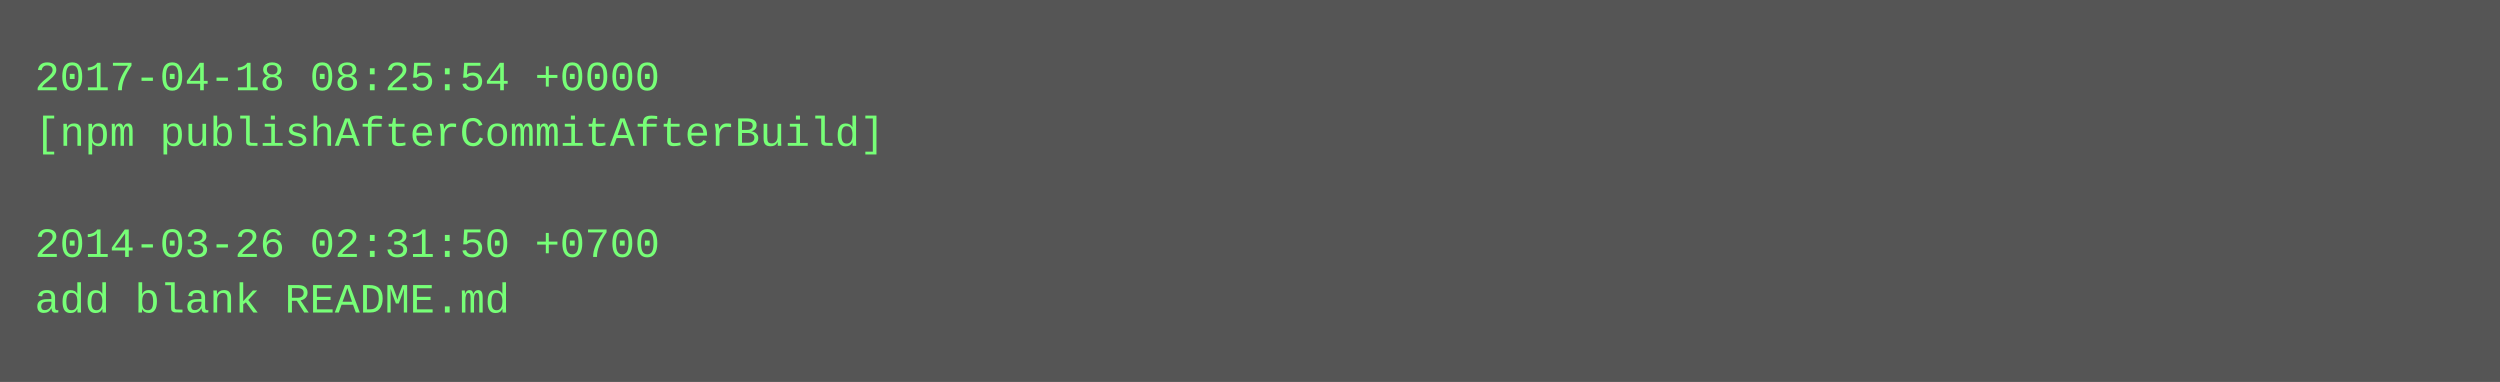
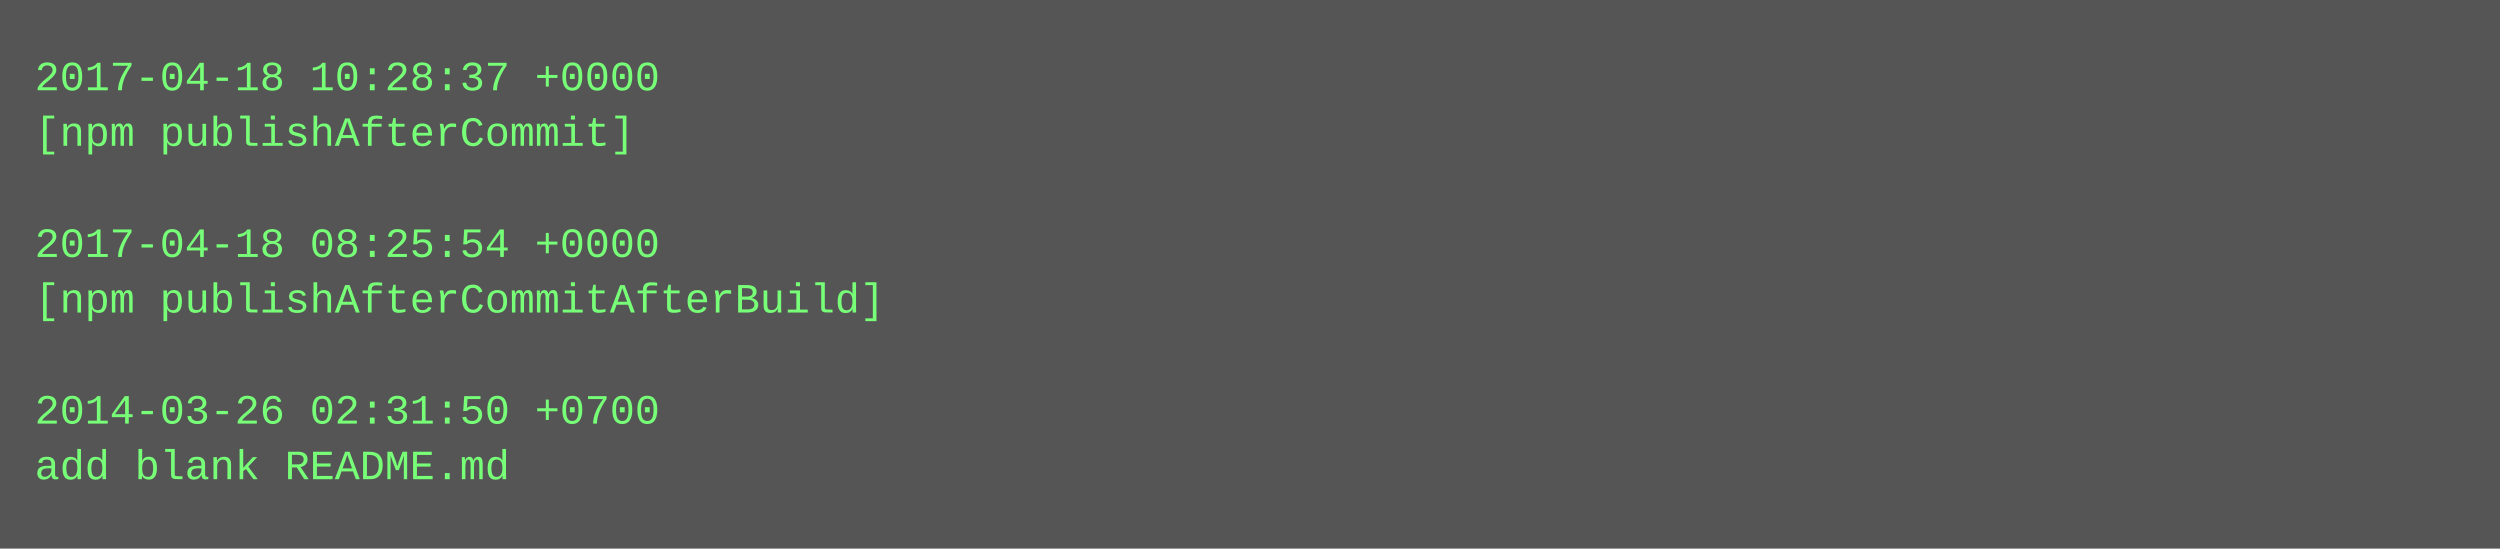
- <svg xmlns="http://www.w3.org/2000/svg" height="110" width="720">
-   <rect height="110" fill="#555" width="720" />
+ <svg xmlns="http://www.w3.org/2000/svg" height="158" width="720">
+   <rect height="158" fill="#555" width="720" />
  <text fill="#7f7" font-family="Courier New" font-size="12" xml:space="preserve">
-     <tspan x="10" y="26">2017-04-18 08:25:54 +0000</tspan>
-     <tspan x="10" y="42">[npm publishAfterCommitAfterBuild]</tspan>
+     <tspan x="10" y="26">2017-04-18 10:28:37 +0000</tspan>
+     <tspan x="10" y="42">[npm publishAfterCommit]</tspan>
    <tspan x="10" y="58" />
-     <tspan x="10" y="74">2014-03-26 02:31:50 +0700</tspan>
-     <tspan x="10" y="90">add blank README.md</tspan>
+     <tspan x="10" y="74">2017-04-18 08:25:54 +0000</tspan>
+     <tspan x="10" y="90">[npm publishAfterCommitAfterBuild]</tspan>
+     <tspan x="10" y="106" />
+     <tspan x="10" y="122">2014-03-26 02:31:50 +0700</tspan>
+     <tspan x="10" y="138">add blank README.md</tspan>
  </text>
</svg>
